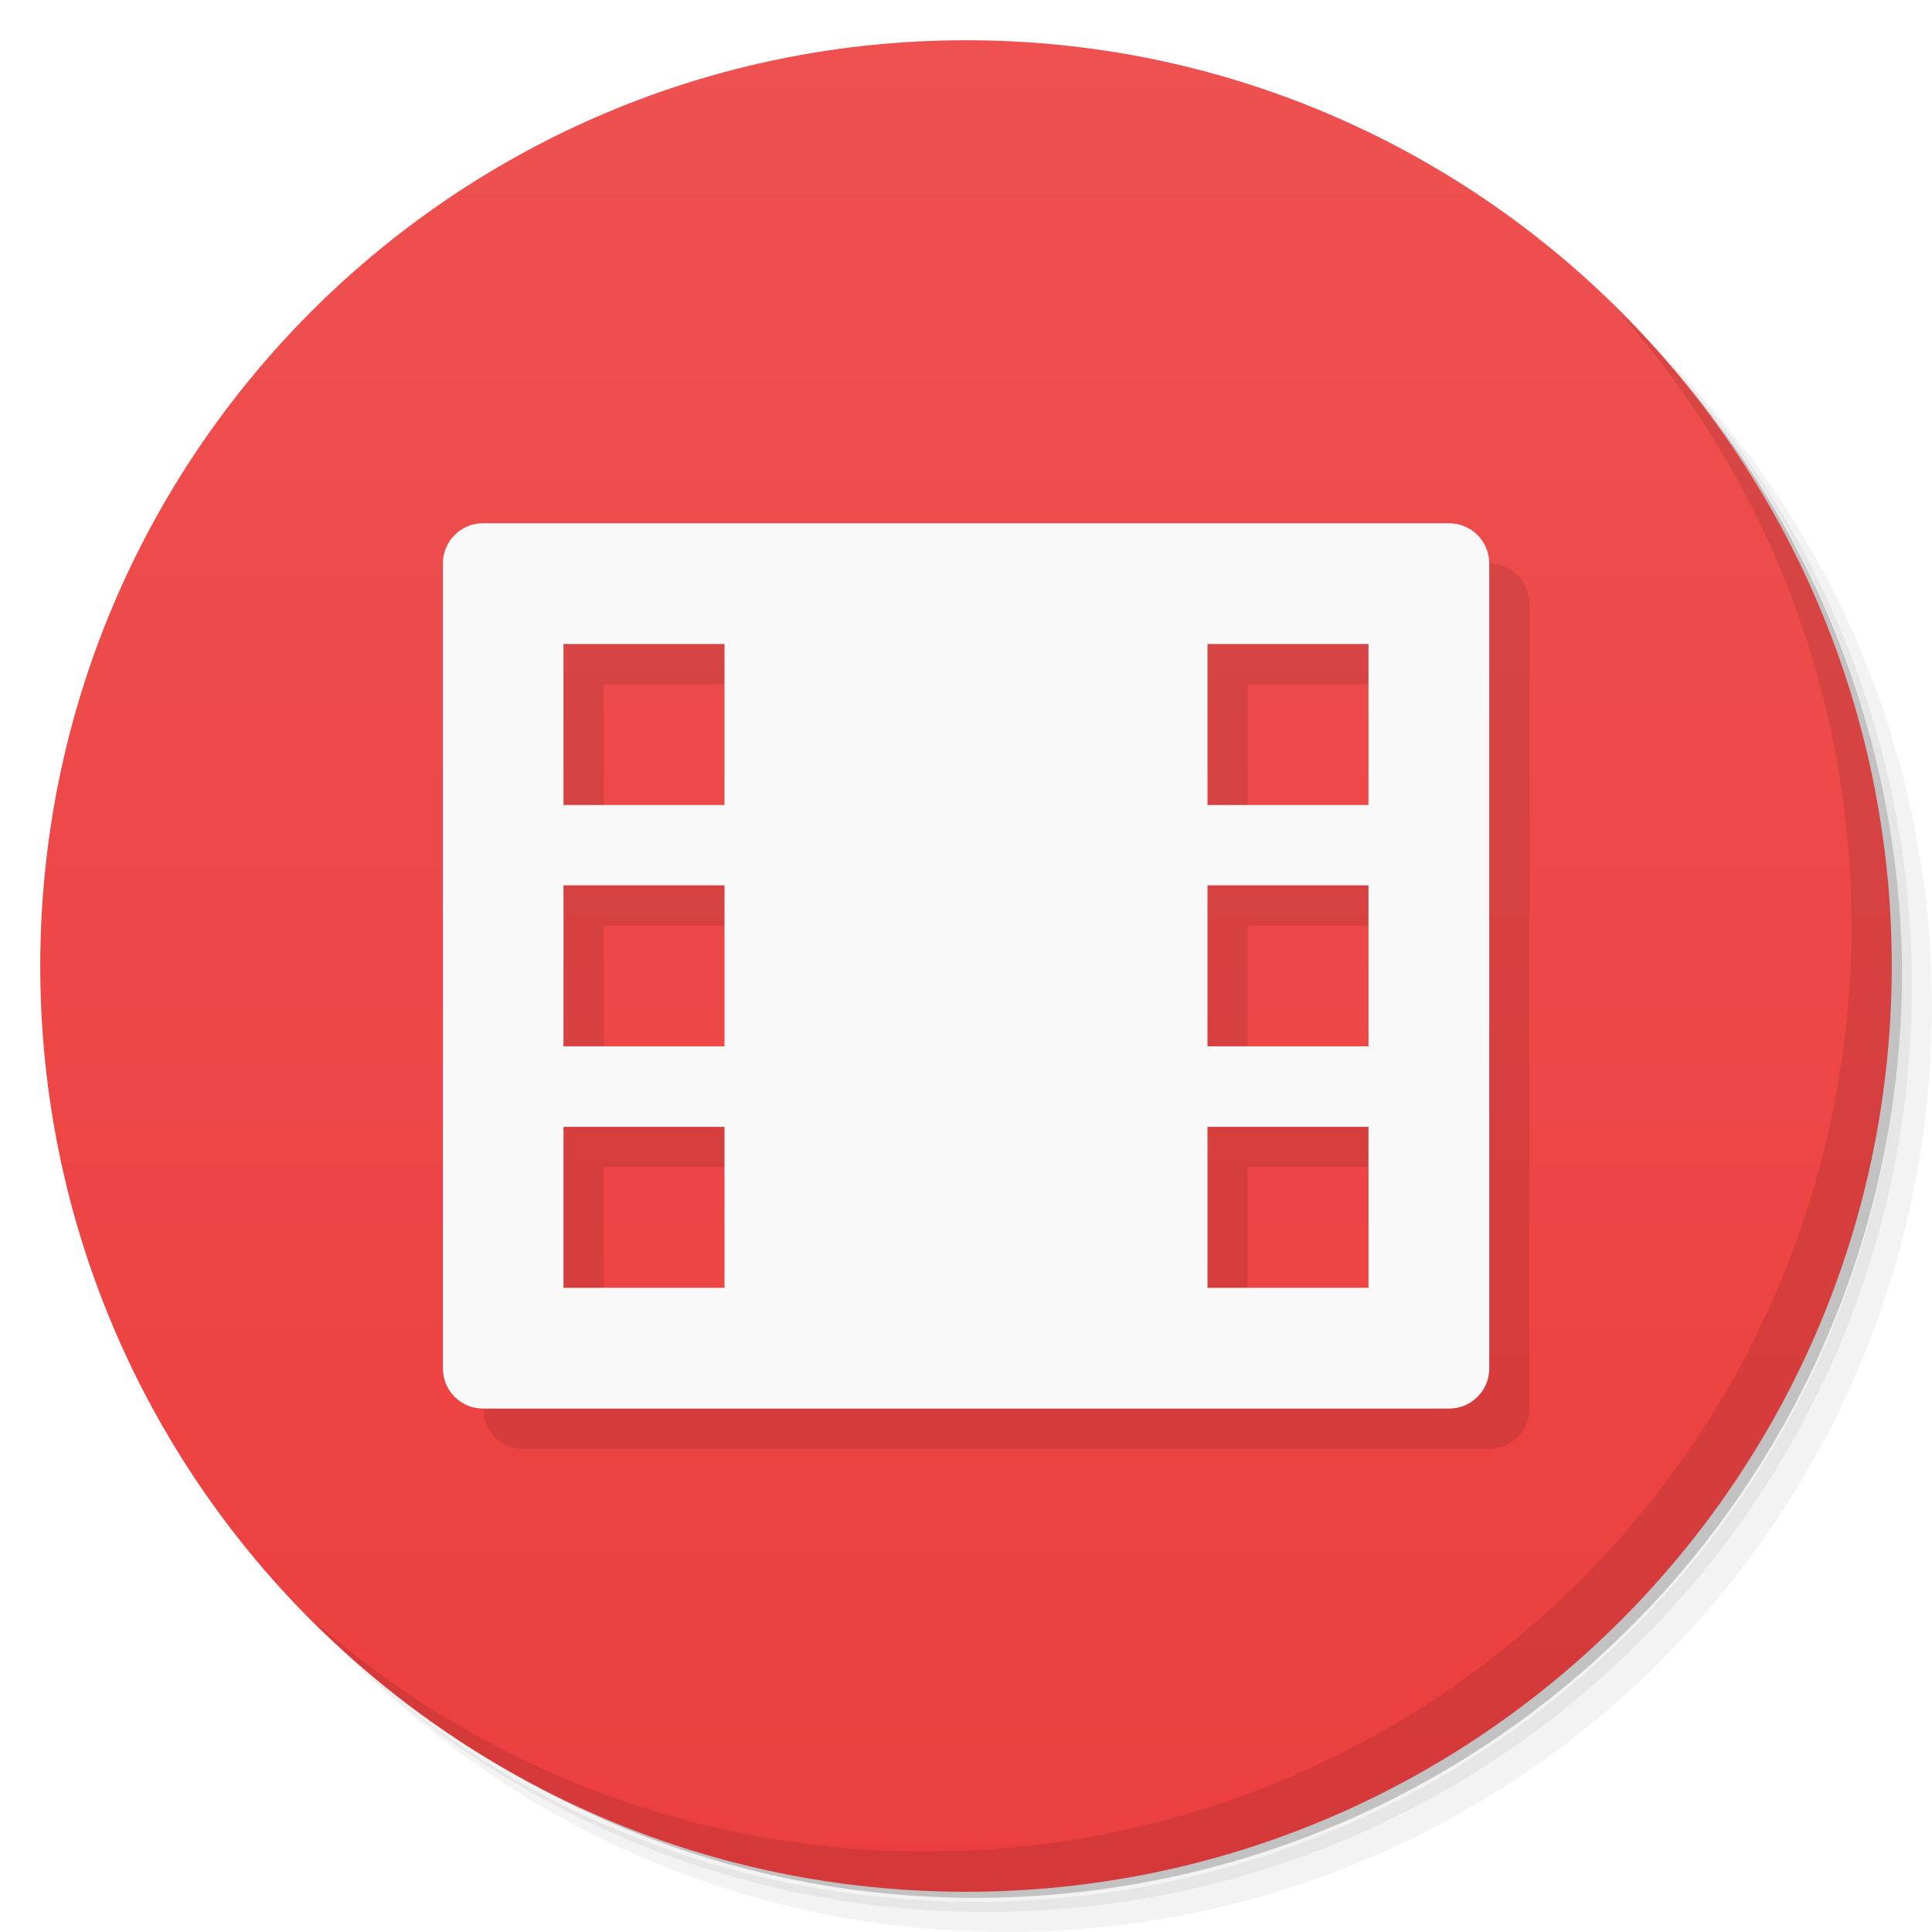
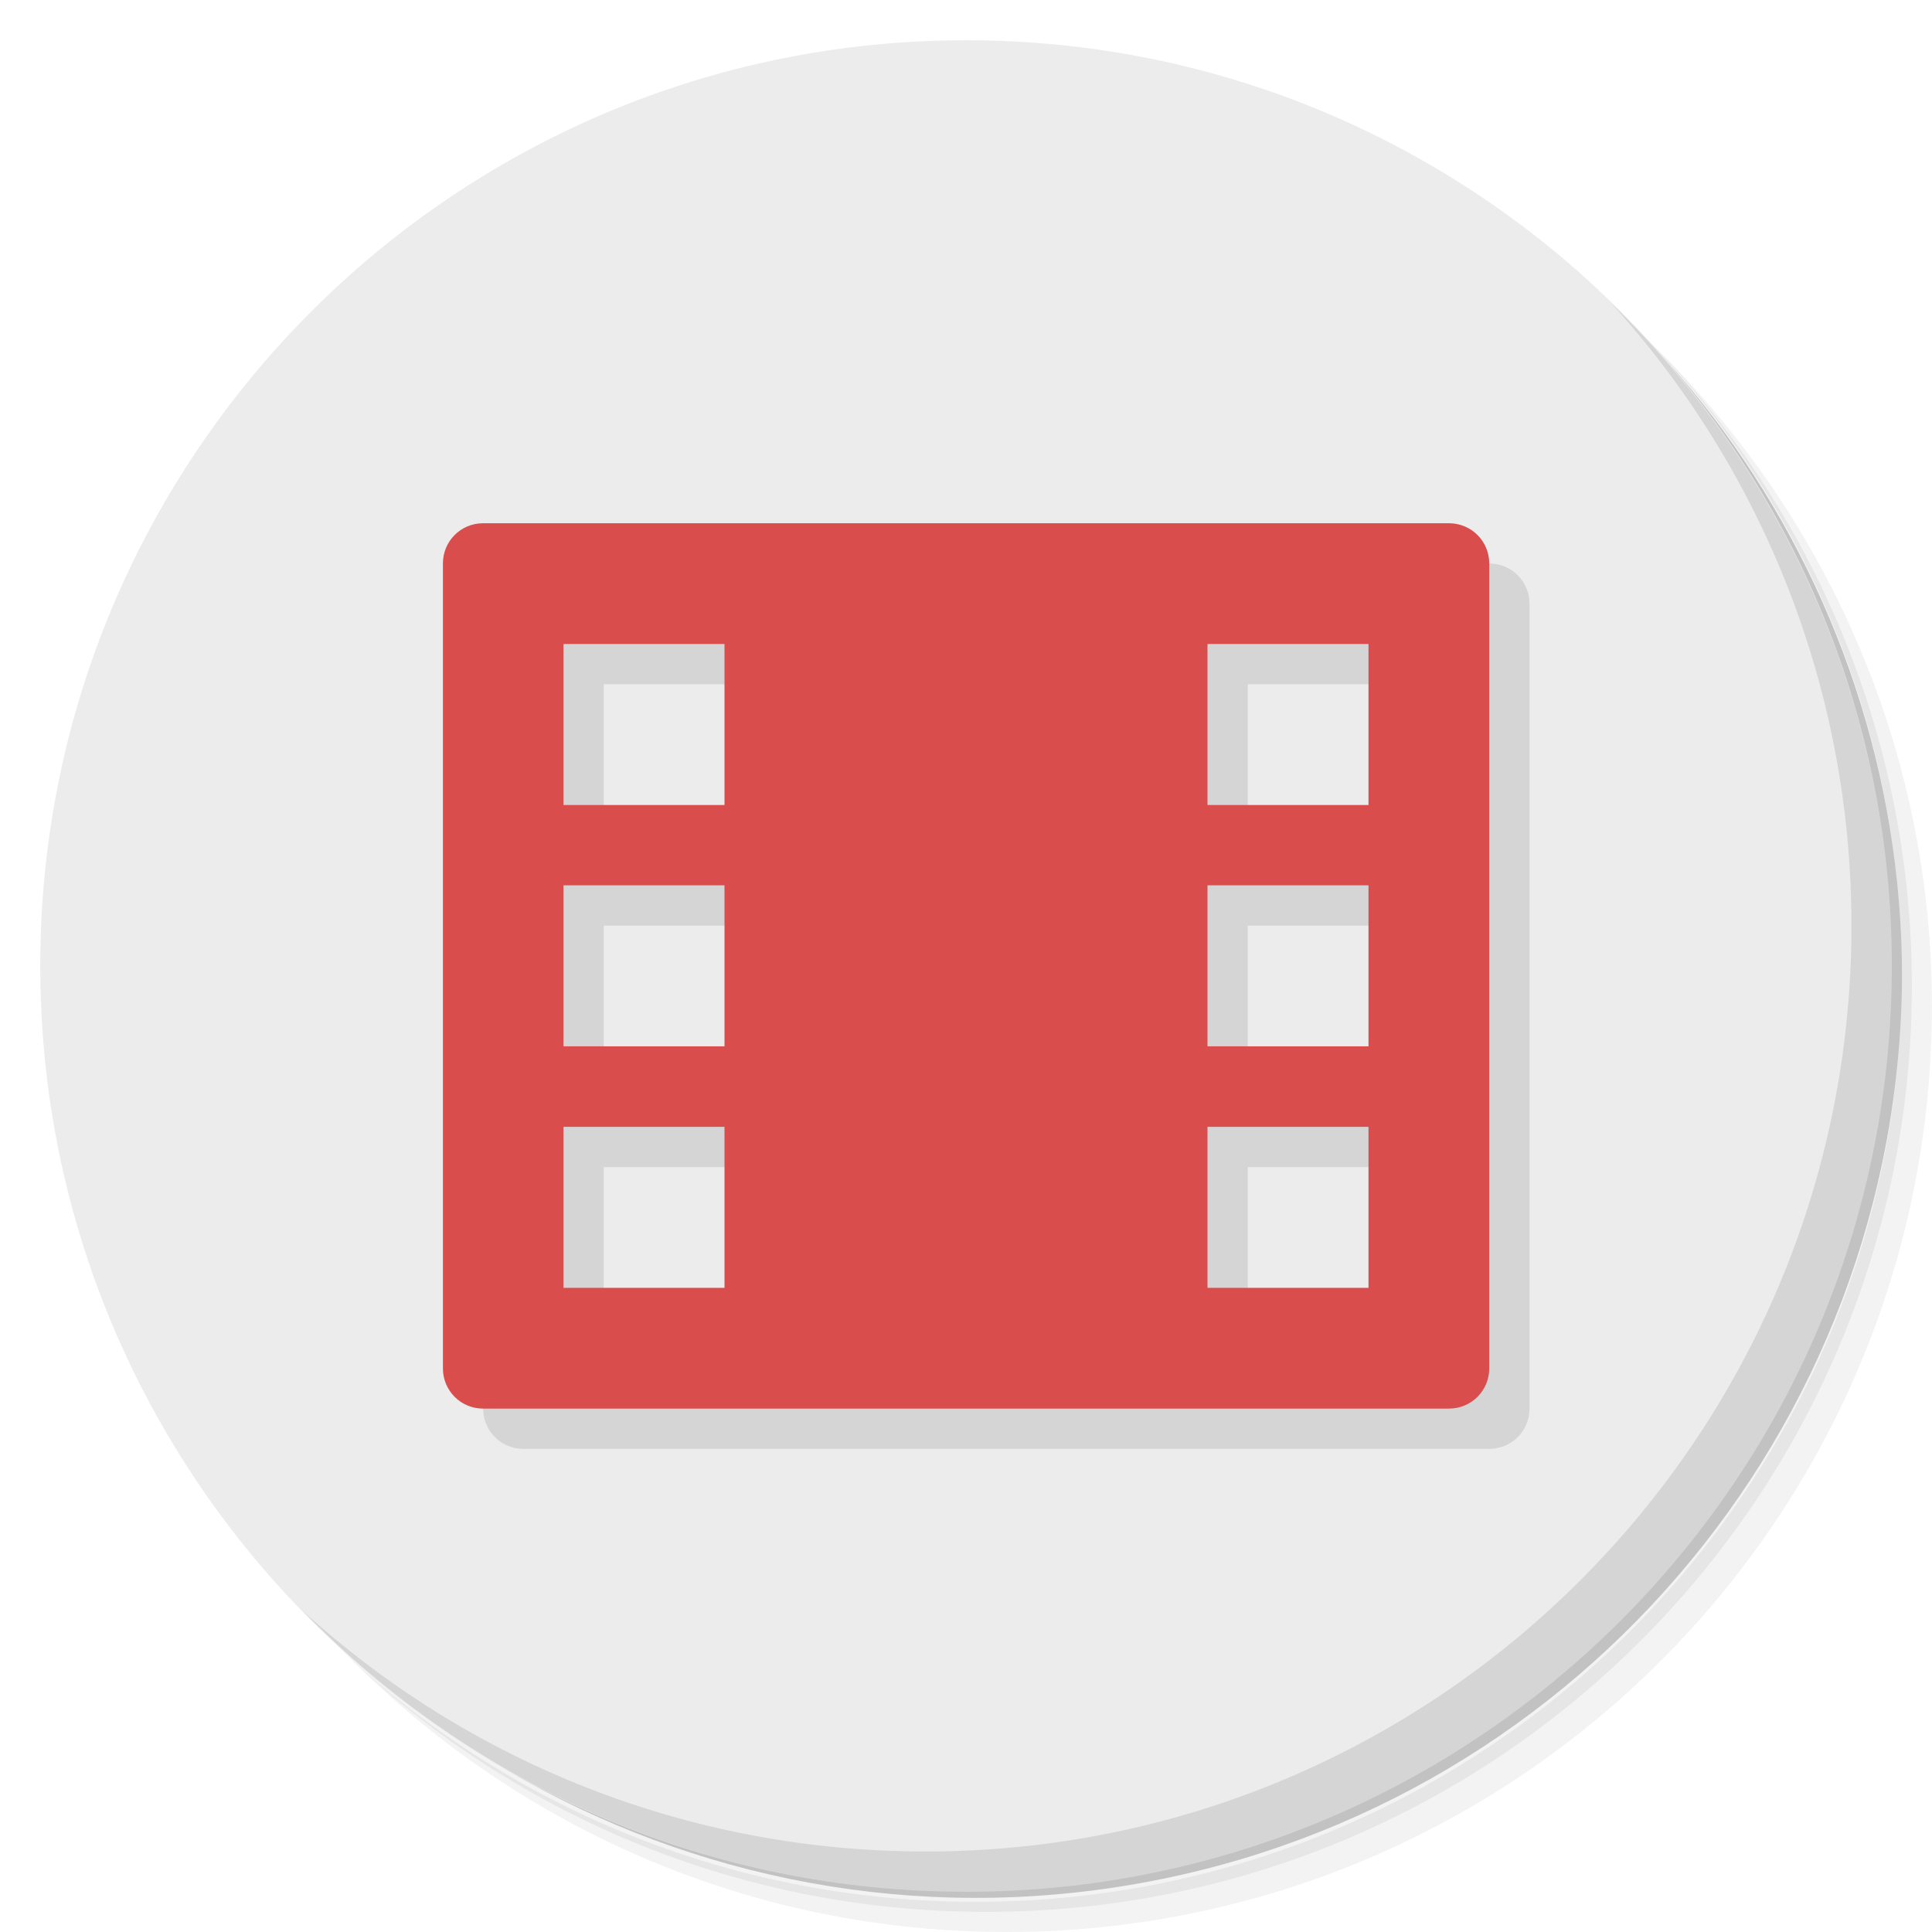
- <svg xmlns="http://www.w3.org/2000/svg" viewBox="0 0 48 48">
-   <defs>
+ <svg xmlns="http://www.w3.org/2000/svg" viewBox="0 0 48 48" id="svg2" version="1.1">
+   <defs id="defs4">
    <linearGradient id="linearGradient3764" x1="1" x2="47" gradientUnits="userSpaceOnUse" gradientTransform="matrix(0,-1,1,0,-1.5e-6,48)">
-       <stop style="stop-color:#ec3e3e;stop-opacity:1" />
-       <stop offset="1" style="stop-color:#ee5150;stop-opacity:1" />
+       <stop style="stop-color:#ec3e3e;stop-opacity:1" id="stop7" />
+       <stop offset="1" style="stop-color:#ee5150;stop-opacity:1" id="stop9" />
    </linearGradient>
  </defs>
-   <g>
-     <path d="m 36.31 5 c 5.859 4.062 9.688 10.831 9.688 18.5 c 0 12.426 -10.07 22.5 -22.5 22.5 c -7.669 0 -14.438 -3.828 -18.5 -9.688 c 1.037 1.822 2.306 3.499 3.781 4.969 c 4.085 3.712 9.514 5.969 15.469 5.969 c 12.703 0 23 -10.298 23 -23 c 0 -5.954 -2.256 -11.384 -5.969 -15.469 c -1.469 -1.475 -3.147 -2.744 -4.969 -3.781 z m 4.969 3.781 c 3.854 4.113 6.219 9.637 6.219 15.719 c 0 12.703 -10.297 23 -23 23 c -6.081 0 -11.606 -2.364 -15.719 -6.219 c 4.16 4.144 9.883 6.719 16.219 6.719 c 12.703 0 23 -10.298 23 -23 c 0 -6.335 -2.575 -12.06 -6.719 -16.219 z" style="opacity:0.05" />
-     <path d="m 41.28 8.781 c 3.712 4.085 5.969 9.514 5.969 15.469 c 0 12.703 -10.297 23 -23 23 c -5.954 0 -11.384 -2.256 -15.469 -5.969 c 4.113 3.854 9.637 6.219 15.719 6.219 c 12.703 0 23 -10.298 23 -23 c 0 -6.081 -2.364 -11.606 -6.219 -15.719 z" style="opacity:0.1" />
-     <path d="m 31.25 2.375 c 8.615 3.154 14.75 11.417 14.75 21.13 c 0 12.426 -10.07 22.5 -22.5 22.5 c -9.708 0 -17.971 -6.135 -21.12 -14.75 a 23 23 0 0 0 44.875 -7 a 23 23 0 0 0 -16 -21.875 z" style="opacity:0.2" />
+   <g id="g11">
+     <path d="m 36.31 5 c 5.859 4.062 9.688 10.831 9.688 18.5 c 0 12.426 -10.07 22.5 -22.5 22.5 c -7.669 0 -14.438 -3.828 -18.5 -9.688 c 1.037 1.822 2.306 3.499 3.781 4.969 c 4.085 3.712 9.514 5.969 15.469 5.969 c 12.703 0 23 -10.298 23 -23 c 0 -5.954 -2.256 -11.384 -5.969 -15.469 c -1.469 -1.475 -3.147 -2.744 -4.969 -3.781 z m 4.969 3.781 c 3.854 4.113 6.219 9.637 6.219 15.719 c 0 12.703 -10.297 23 -23 23 c -6.081 0 -11.606 -2.364 -15.719 -6.219 c 4.16 4.144 9.883 6.719 16.219 6.719 c 12.703 0 23 -10.298 23 -23 c 0 -6.335 -2.575 -12.06 -6.719 -16.219 z" style="opacity:0.05" id="path13" />
+     <path d="m 41.28 8.781 c 3.712 4.085 5.969 9.514 5.969 15.469 c 0 12.703 -10.297 23 -23 23 c -5.954 0 -11.384 -2.256 -15.469 -5.969 c 4.113 3.854 9.637 6.219 15.719 6.219 c 12.703 0 23 -10.298 23 -23 c 0 -6.081 -2.364 -11.606 -6.219 -15.719 z" style="opacity:0.1" id="path15" />
+     <path d="m 31.25 2.375 c 8.615 3.154 14.75 11.417 14.75 21.13 c 0 12.426 -10.07 22.5 -22.5 22.5 c -9.708 0 -17.971 -6.135 -21.12 -14.75 a 23 23 0 0 0 44.875 -7 a 23 23 0 0 0 -16 -21.875 z" style="opacity:0.2" id="path17" />
  </g>
-   <g>
-     <path d="m 24 1 c 12.703 0 23 10.297 23 23 c 0 12.703 -10.297 23 -23 23 -12.703 0 -23 -10.297 -23 -23 0 -12.703 10.297 -23 23 -23 z" style="fill:url(#linearGradient3764);fill-opacity:1" />
+   <g id="g19" style="fill:#ececec;fill-opacity:1">
+     <path d="m 24 1 c 12.703 0 23 10.297 23 23 c 0 12.703 -10.297 23 -23 23 -12.703 0 -23 -10.297 -23 -23 0 -12.703 10.297 -23 23 -23 z" style="fill:#ececec;fill-opacity:1" id="path21" />
  </g>
-   <g>
-     <g>
-       <g transform="translate(1,1)">
-         <g style="opacity:0.1">
-           <g>
-             <path d="m 12 13 c -0.551 0 -0.996 0.445 -0.996 1 l 0 19.996 c 0 0.555 0.445 1 0.996 1 l 24 0 c 0.555 0 1 -0.445 1 -1 l 0 -19.996 c 0 -0.555 -0.445 -1 -1 -1 m -22 3 l 4 0 l 0 4 l -4 0 m 16 -4 l 4 0 l 0 4 l -4 0 m -16 1.996 l 4 0 l 0 4 l -4 0 m 16 -4 l 4 0 l 0 4 l -4 0 m -16 2 l 4 0 l 0 4 l -4 0 m 16 -4 l 4 0 l 0 4 l -4 0 m 0 -4" style="fill:#000;fill-opacity:1;stroke:none;fill-rule:nonzero" />
+   <g id="g23">
+     <g id="g25">
+       <g transform="translate(1,1)" id="g27">
+         <g style="opacity:0.1" id="g29">
+           <g id="g31">
+             <path d="m 12 13 c -0.551 0 -0.996 0.445 -0.996 1 l 0 19.996 c 0 0.555 0.445 1 0.996 1 l 24 0 c 0.555 0 1 -0.445 1 -1 l 0 -19.996 c 0 -0.555 -0.445 -1 -1 -1 m -22 3 l 4 0 l 0 4 l -4 0 m 16 -4 l 4 0 l 0 4 l -4 0 m -16 1.996 l 4 0 l 0 4 l -4 0 m 16 -4 l 4 0 l 0 4 l -4 0 m -16 2 l 4 0 l 0 4 l -4 0 m 16 -4 l 4 0 l 0 4 l -4 0 m 0 -4" style="fill:#000;fill-opacity:1;stroke:none;fill-rule:nonzero" id="path33" />
          </g>
        </g>
      </g>
    </g>
  </g>
-   <g>
-     <g>
-       <g>
-         <path d="m 12 13 c -0.551 0 -0.996 0.445 -0.996 1 l 0 19.996 c 0 0.555 0.445 1 0.996 1 l 24 0 c 0.555 0 1 -0.445 1 -1 l 0 -19.996 c 0 -0.555 -0.445 -1 -1 -1 m -22 3 l 4 0 l 0 4 l -4 0 m 16 -4 l 4 0 l 0 4 l -4 0 m -16 1.996 l 4 0 l 0 4 l -4 0 m 16 -4 l 4 0 l 0 4 l -4 0 m -16 2 l 4 0 l 0 4 l -4 0 m 16 -4 l 4 0 l 0 4 l -4 0 m 0 -4" style="fill:#f9f9f9;fill-opacity:1;stroke:none;fill-rule:nonzero" />
+   <g id="g35" style="fill:#d94d4d;fill-opacity:1">
+     <g id="g37" style="fill:#d94d4d;fill-opacity:1">
+       <g id="g39" style="fill:#d94d4d;fill-opacity:1">
+         <path d="m 12 13 c -0.551 0 -0.996 0.445 -0.996 1 l 0 19.996 c 0 0.555 0.445 1 0.996 1 l 24 0 c 0.555 0 1 -0.445 1 -1 l 0 -19.996 c 0 -0.555 -0.445 -1 -1 -1 m -22 3 l 4 0 l 0 4 l -4 0 m 16 -4 l 4 0 l 0 4 l -4 0 m -16 1.996 l 4 0 l 0 4 l -4 0 m 16 -4 l 4 0 l 0 4 l -4 0 m -16 2 l 4 0 l 0 4 l -4 0 m 16 -4 l 4 0 l 0 4 l -4 0 m 0 -4" style="fill:#d94d4d;fill-opacity:1;stroke:none;fill-rule:nonzero" id="path41" />
      </g>
    </g>
  </g>
-   <g>
-     <path d="m 40.03 7.531 c 3.712 4.084 5.969 9.514 5.969 15.469 0 12.703 -10.297 23 -23 23 c -5.954 0 -11.384 -2.256 -15.469 -5.969 4.178 4.291 10.01 6.969 16.469 6.969 c 12.703 0 23 -10.298 23 -23 0 -6.462 -2.677 -12.291 -6.969 -16.469 z" style="opacity:0.1" />
+   <g id="g43">
+     <path d="m 40.03 7.531 c 3.712 4.084 5.969 9.514 5.969 15.469 0 12.703 -10.297 23 -23 23 c -5.954 0 -11.384 -2.256 -15.469 -5.969 4.178 4.291 10.01 6.969 16.469 6.969 c 12.703 0 23 -10.298 23 -23 0 -6.462 -2.677 -12.291 -6.969 -16.469 z" style="opacity:0.1" id="path45" />
  </g>
</svg>
